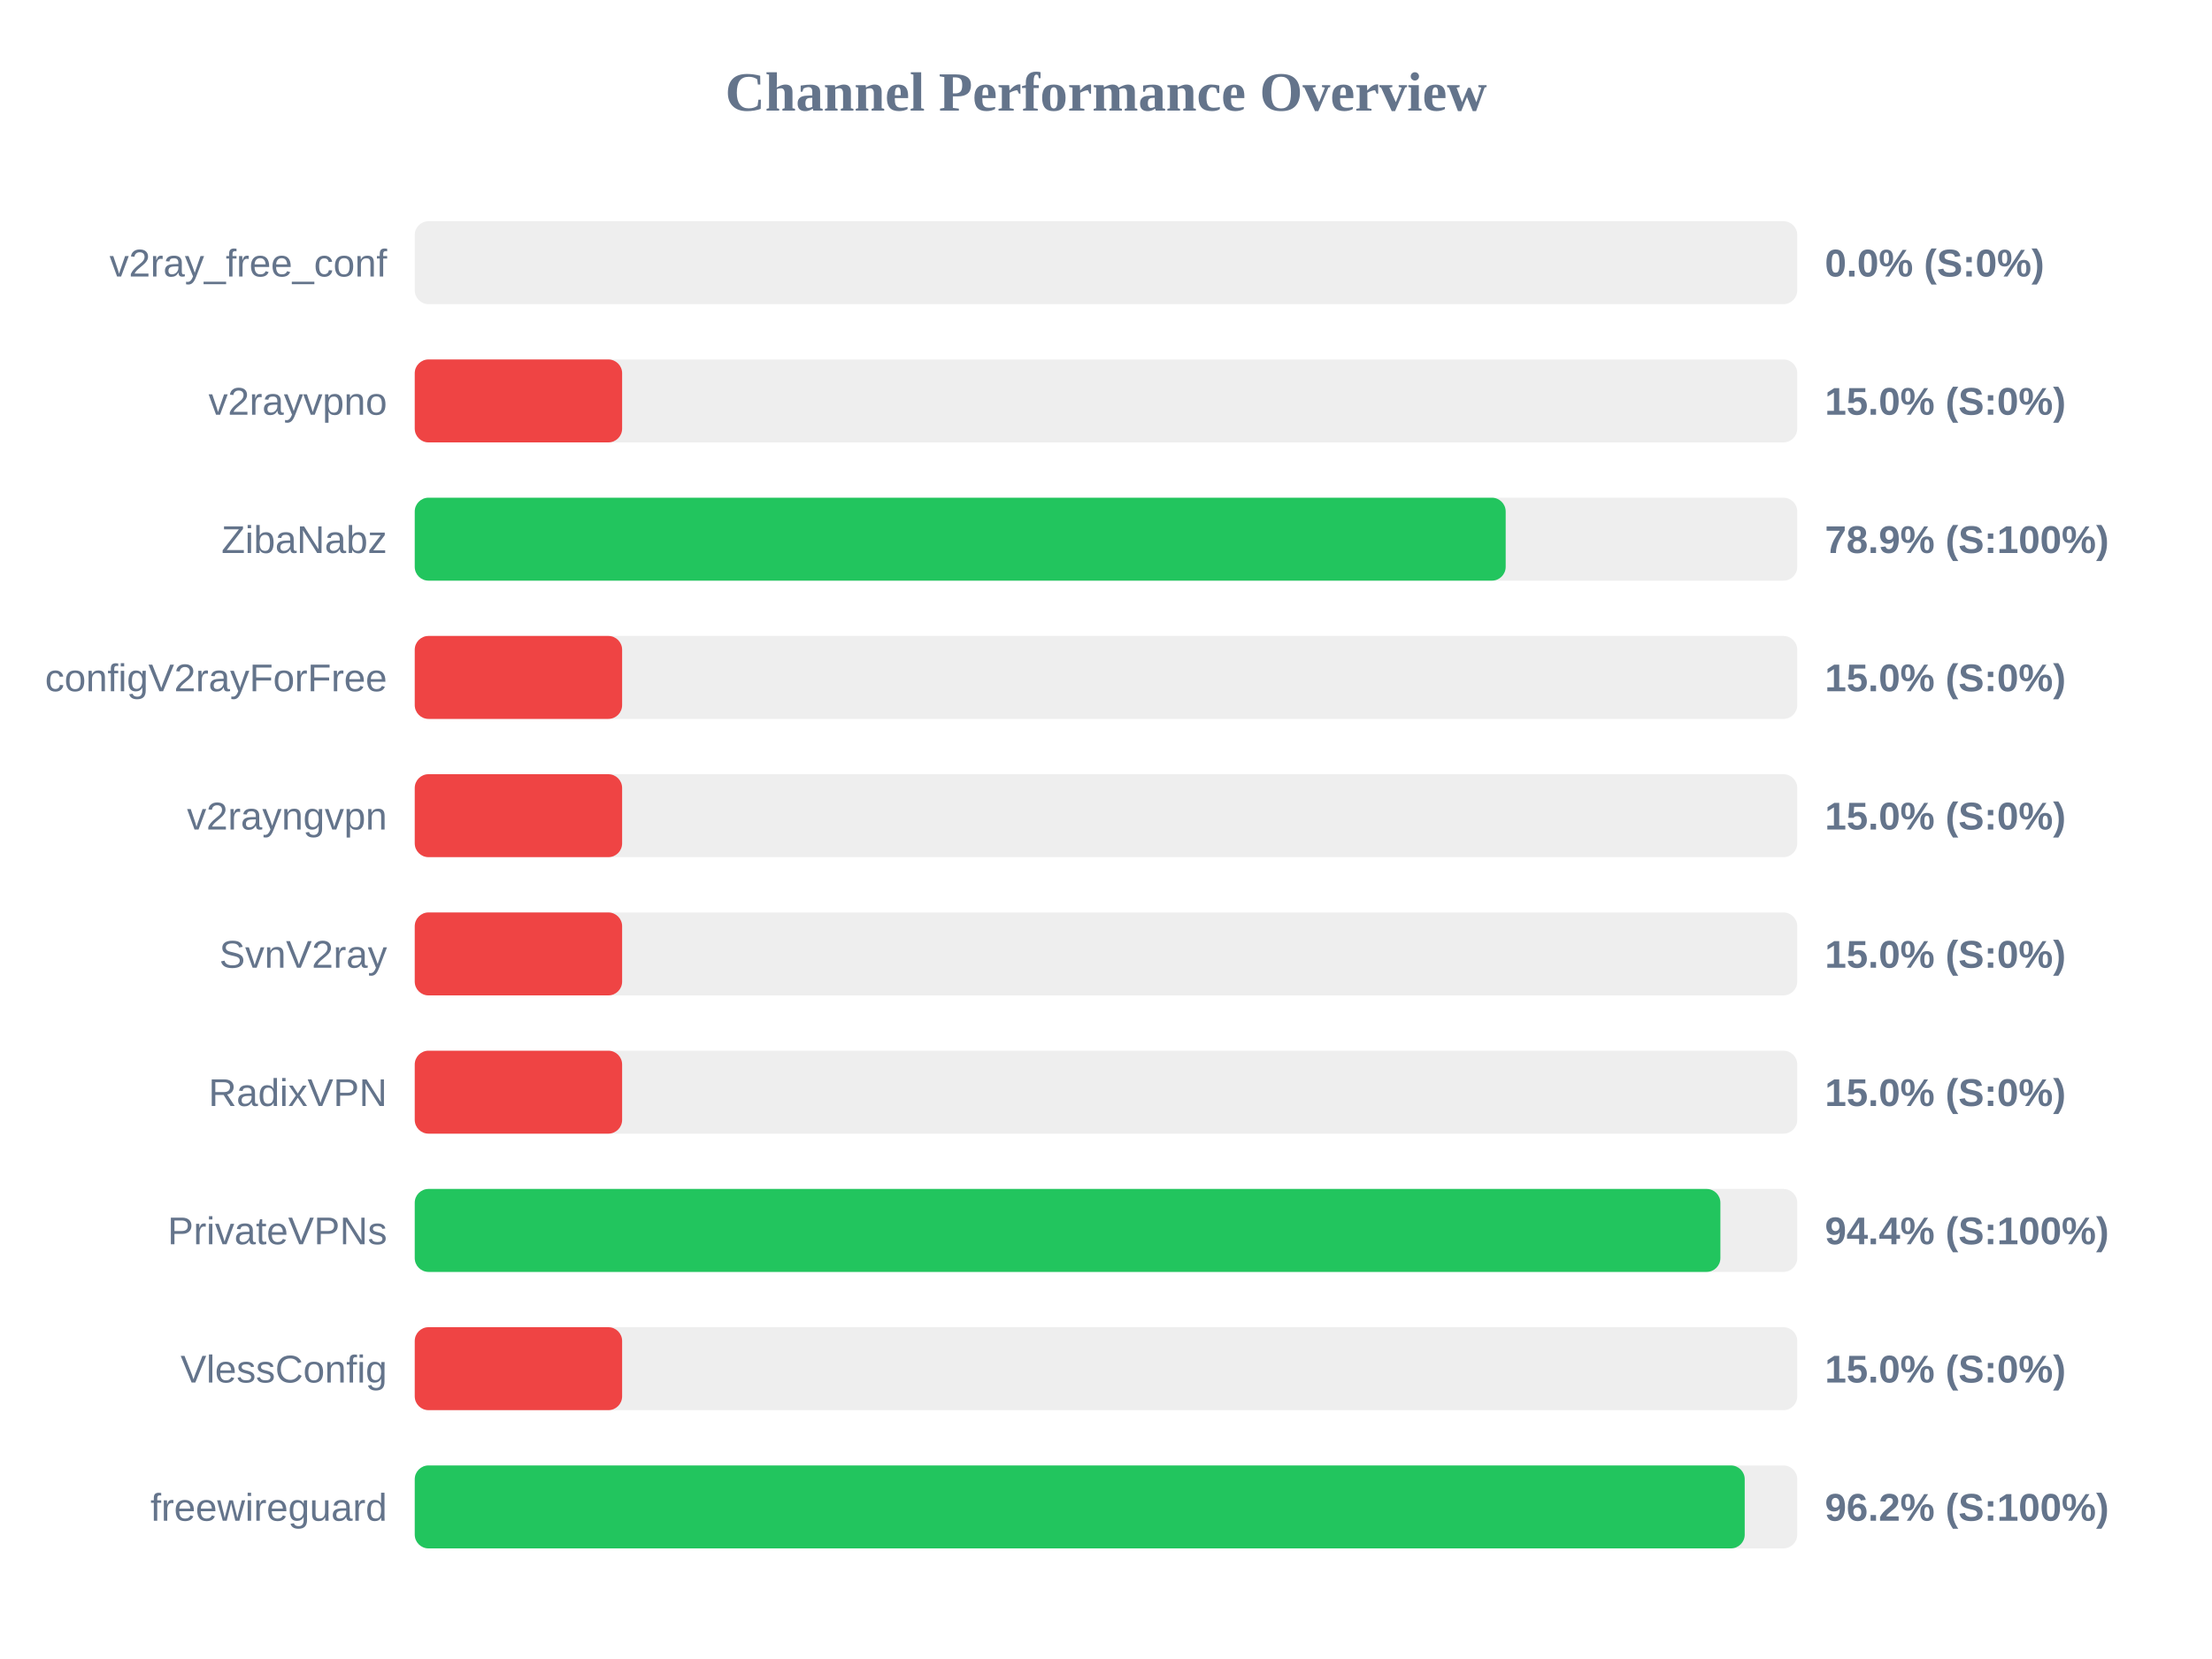
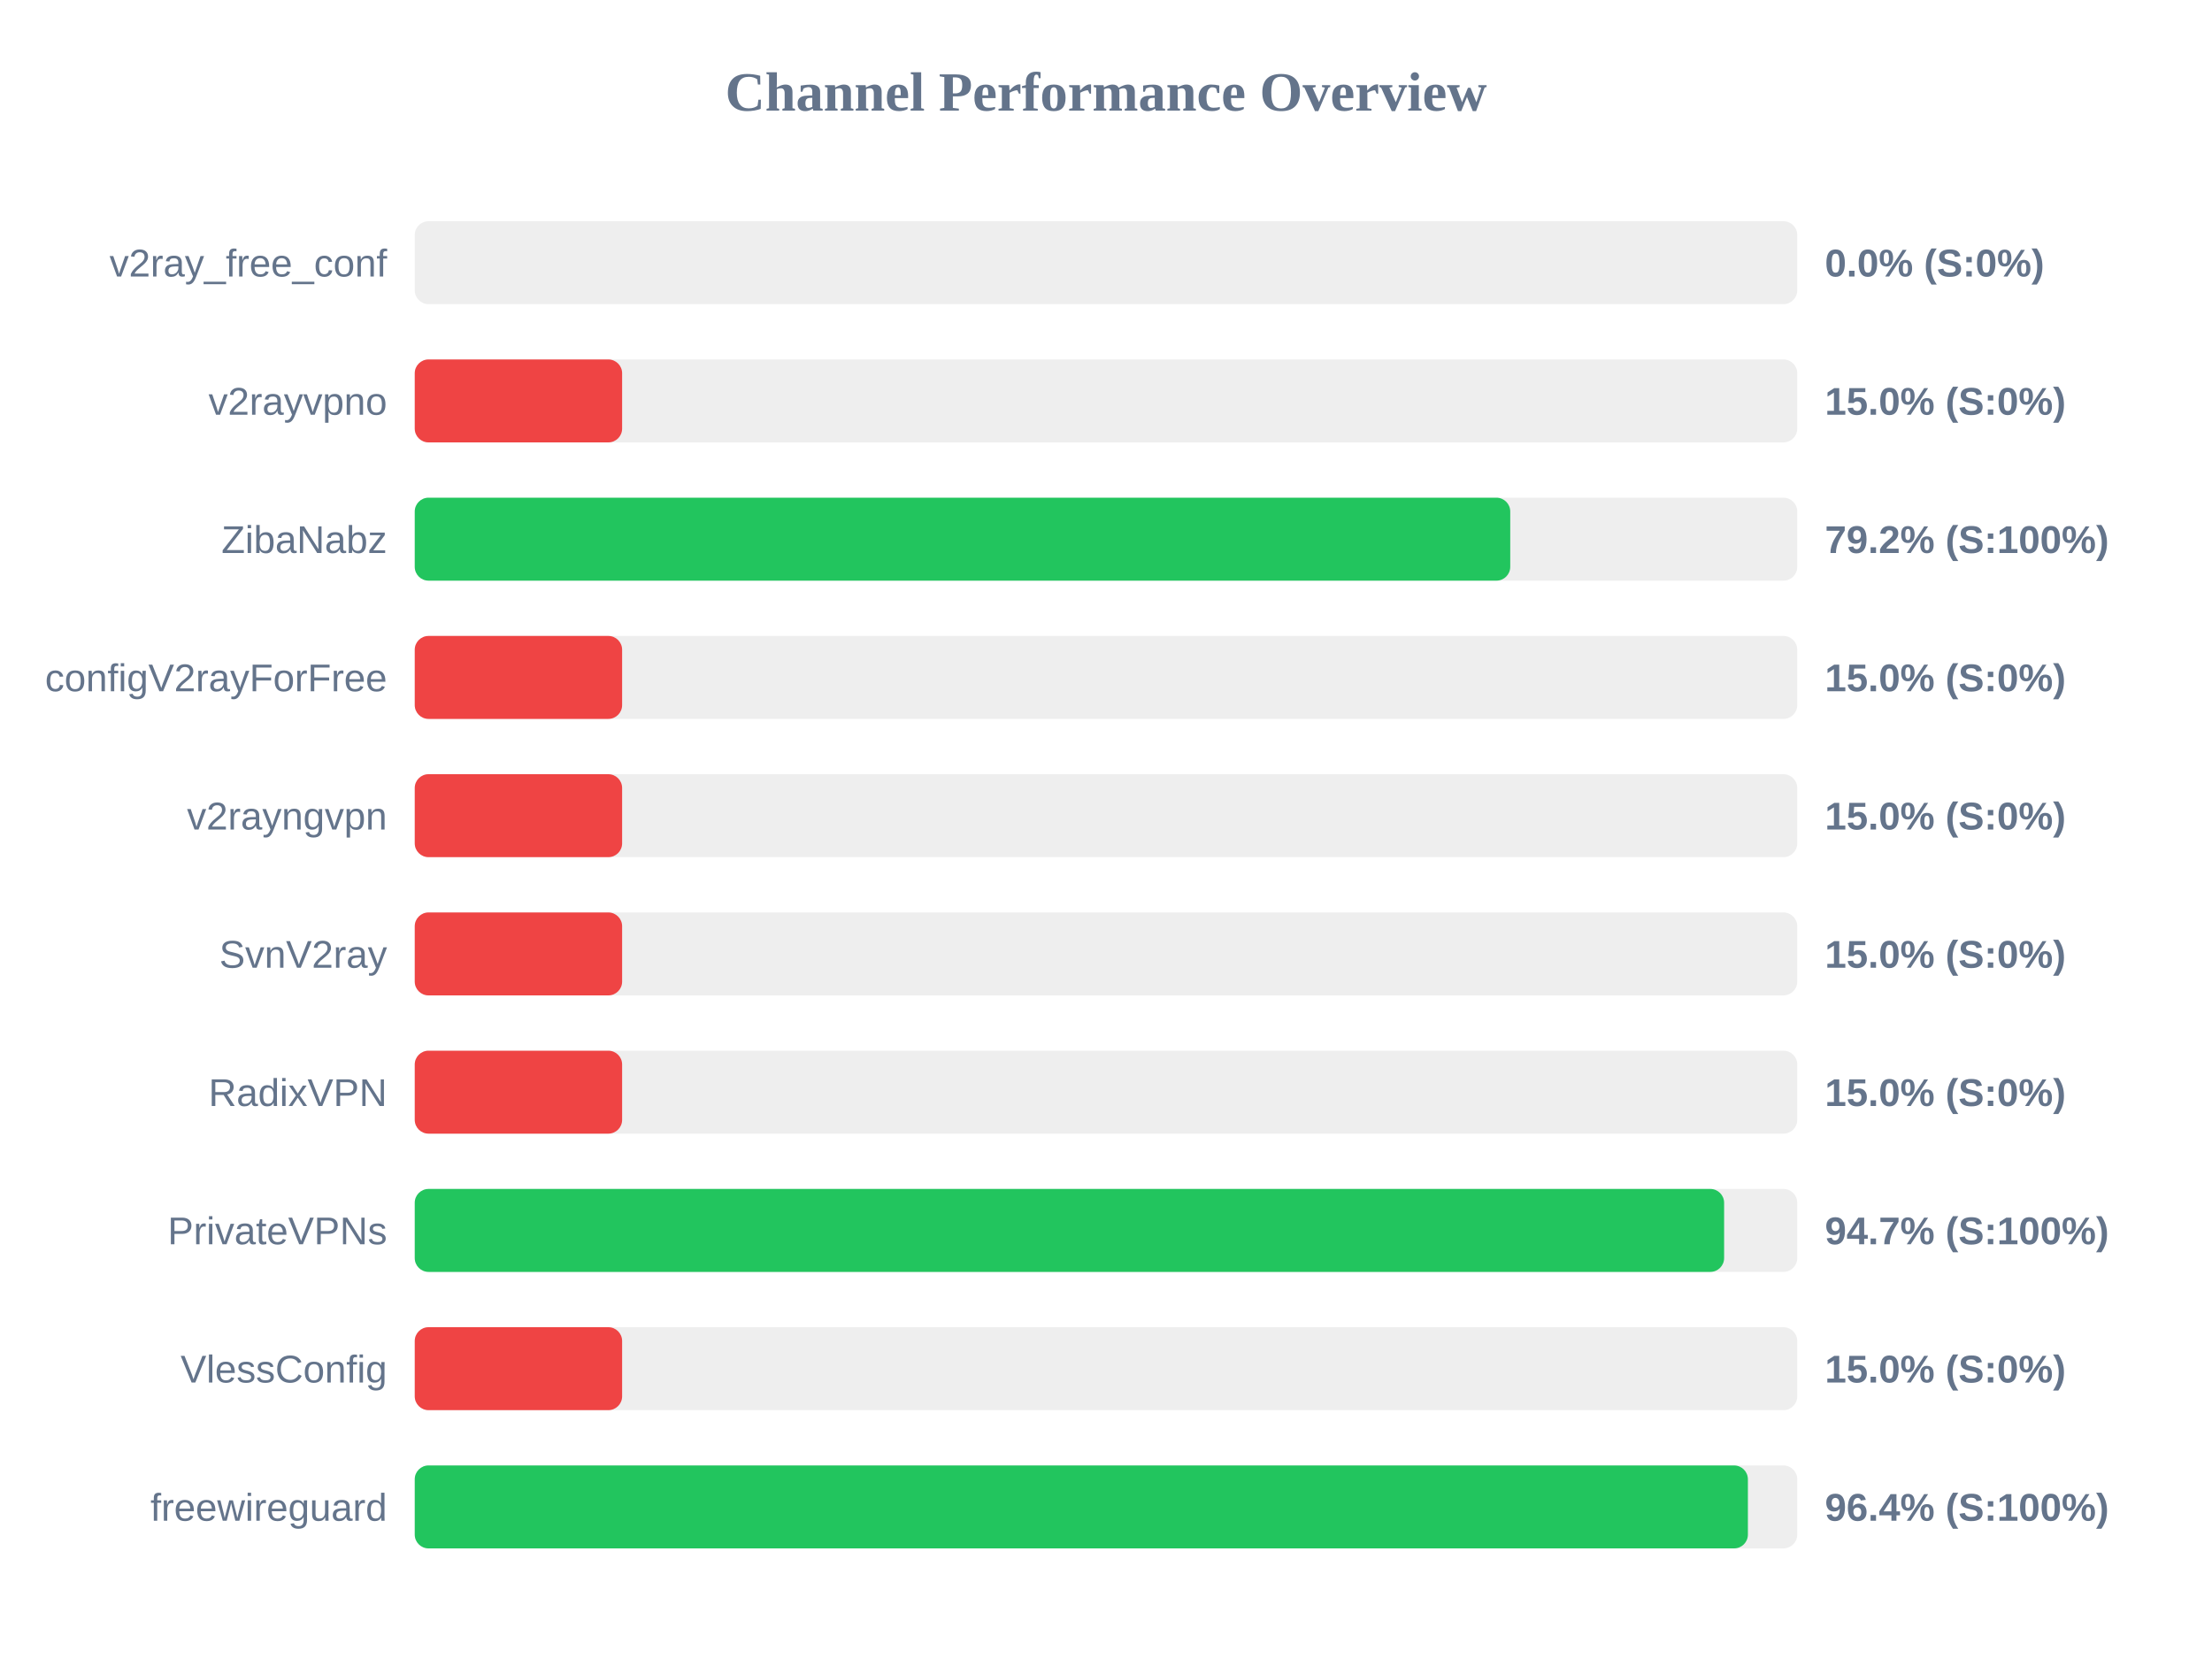
<svg xmlns="http://www.w3.org/2000/svg" width="800" height="600" version="1.1">
  <style>
        .row { font: 14px Arial; fill: #64748b; }
        .score { font: bold 14px Arial; fill: #64748b; }
    </style>
  <text x="400" y="40" text-anchor="middle" font-size="20px" font-weight="bold" fill="#64748b">Channel Performance Overview</text>
  <rect x="150" y="80" width="500" height="30" fill="#eee" rx="5" />
  <rect x="150" y="80" width="0.0" height="30" fill="#ef4444" rx="5" />
  <text x="140" y="100" text-anchor="end" class="row">v2ray_free_conf</text>
  <text x="660" y="100" text-anchor="start" class="score">0.0% (S:0%)</text>
  <rect x="150" y="130" width="500" height="30" fill="#eee" rx="5" />
  <rect x="150" y="130" width="75.0" height="30" fill="#ef4444" rx="5" />
  <text x="140" y="150" text-anchor="end" class="row">v2rayvpno</text>
  <text x="660" y="150" text-anchor="start" class="score">15.0% (S:0%)</text>
  <rect x="150" y="180" width="500" height="30" fill="#eee" rx="5" />
-   <rect x="150" y="180" width="394.55" height="30" fill="#22c55e" rx="5" />
+   <rect x="150" y="180" width="396.2" height="30" fill="#22c55e" rx="5" />
  <text x="140" y="200" text-anchor="end" class="row">ZibaNabz</text>
-   <text x="660" y="200" text-anchor="start" class="score">78.9% (S:100%)</text>
+   <text x="660" y="200" text-anchor="start" class="score">79.2% (S:100%)</text>
  <rect x="150" y="230" width="500" height="30" fill="#eee" rx="5" />
  <rect x="150" y="230" width="75.0" height="30" fill="#ef4444" rx="5" />
  <text x="140" y="250" text-anchor="end" class="row">configV2rayForFree</text>
  <text x="660" y="250" text-anchor="start" class="score">15.0% (S:0%)</text>
  <rect x="150" y="280" width="500" height="30" fill="#eee" rx="5" />
  <rect x="150" y="280" width="75.0" height="30" fill="#ef4444" rx="5" />
  <text x="140" y="300" text-anchor="end" class="row">v2rayngvpn</text>
  <text x="660" y="300" text-anchor="start" class="score">15.0% (S:0%)</text>
  <rect x="150" y="330" width="500" height="30" fill="#eee" rx="5" />
  <rect x="150" y="330" width="75.0" height="30" fill="#ef4444" rx="5" />
  <text x="140" y="350" text-anchor="end" class="row">SvnV2ray</text>
  <text x="660" y="350" text-anchor="start" class="score">15.0% (S:0%)</text>
  <rect x="150" y="380" width="500" height="30" fill="#eee" rx="5" />
  <rect x="150" y="380" width="75.0" height="30" fill="#ef4444" rx="5" />
  <text x="140" y="400" text-anchor="end" class="row">RadixVPN</text>
  <text x="660" y="400" text-anchor="start" class="score">15.0% (S:0%)</text>
  <rect x="150" y="430" width="500" height="30" fill="#eee" rx="5" />
-   <rect x="150" y="430" width="472.2" height="30" fill="#22c55e" rx="5" />
+   <rect x="150" y="430" width="473.55" height="30" fill="#22c55e" rx="5" />
  <text x="140" y="450" text-anchor="end" class="row">PrivateVPNs</text>
-   <text x="660" y="450" text-anchor="start" class="score">94.4% (S:100%)</text>
+   <text x="660" y="450" text-anchor="start" class="score">94.7% (S:100%)</text>
  <rect x="150" y="480" width="500" height="30" fill="#eee" rx="5" />
  <rect x="150" y="480" width="75.0" height="30" fill="#ef4444" rx="5" />
  <text x="140" y="500" text-anchor="end" class="row">VlessConfig</text>
  <text x="660" y="500" text-anchor="start" class="score">15.0% (S:0%)</text>
  <rect x="150" y="530" width="500" height="30" fill="#eee" rx="5" />
-   <rect x="150" y="530" width="481.0" height="30" fill="#22c55e" rx="5" />
+   <rect x="150" y="530" width="482.15" height="30" fill="#22c55e" rx="5" />
  <text x="140" y="550" text-anchor="end" class="row">freewireguard</text>
-   <text x="660" y="550" text-anchor="start" class="score">96.2% (S:100%)</text>
+   <text x="660" y="550" text-anchor="start" class="score">96.4% (S:100%)</text>
</svg>
